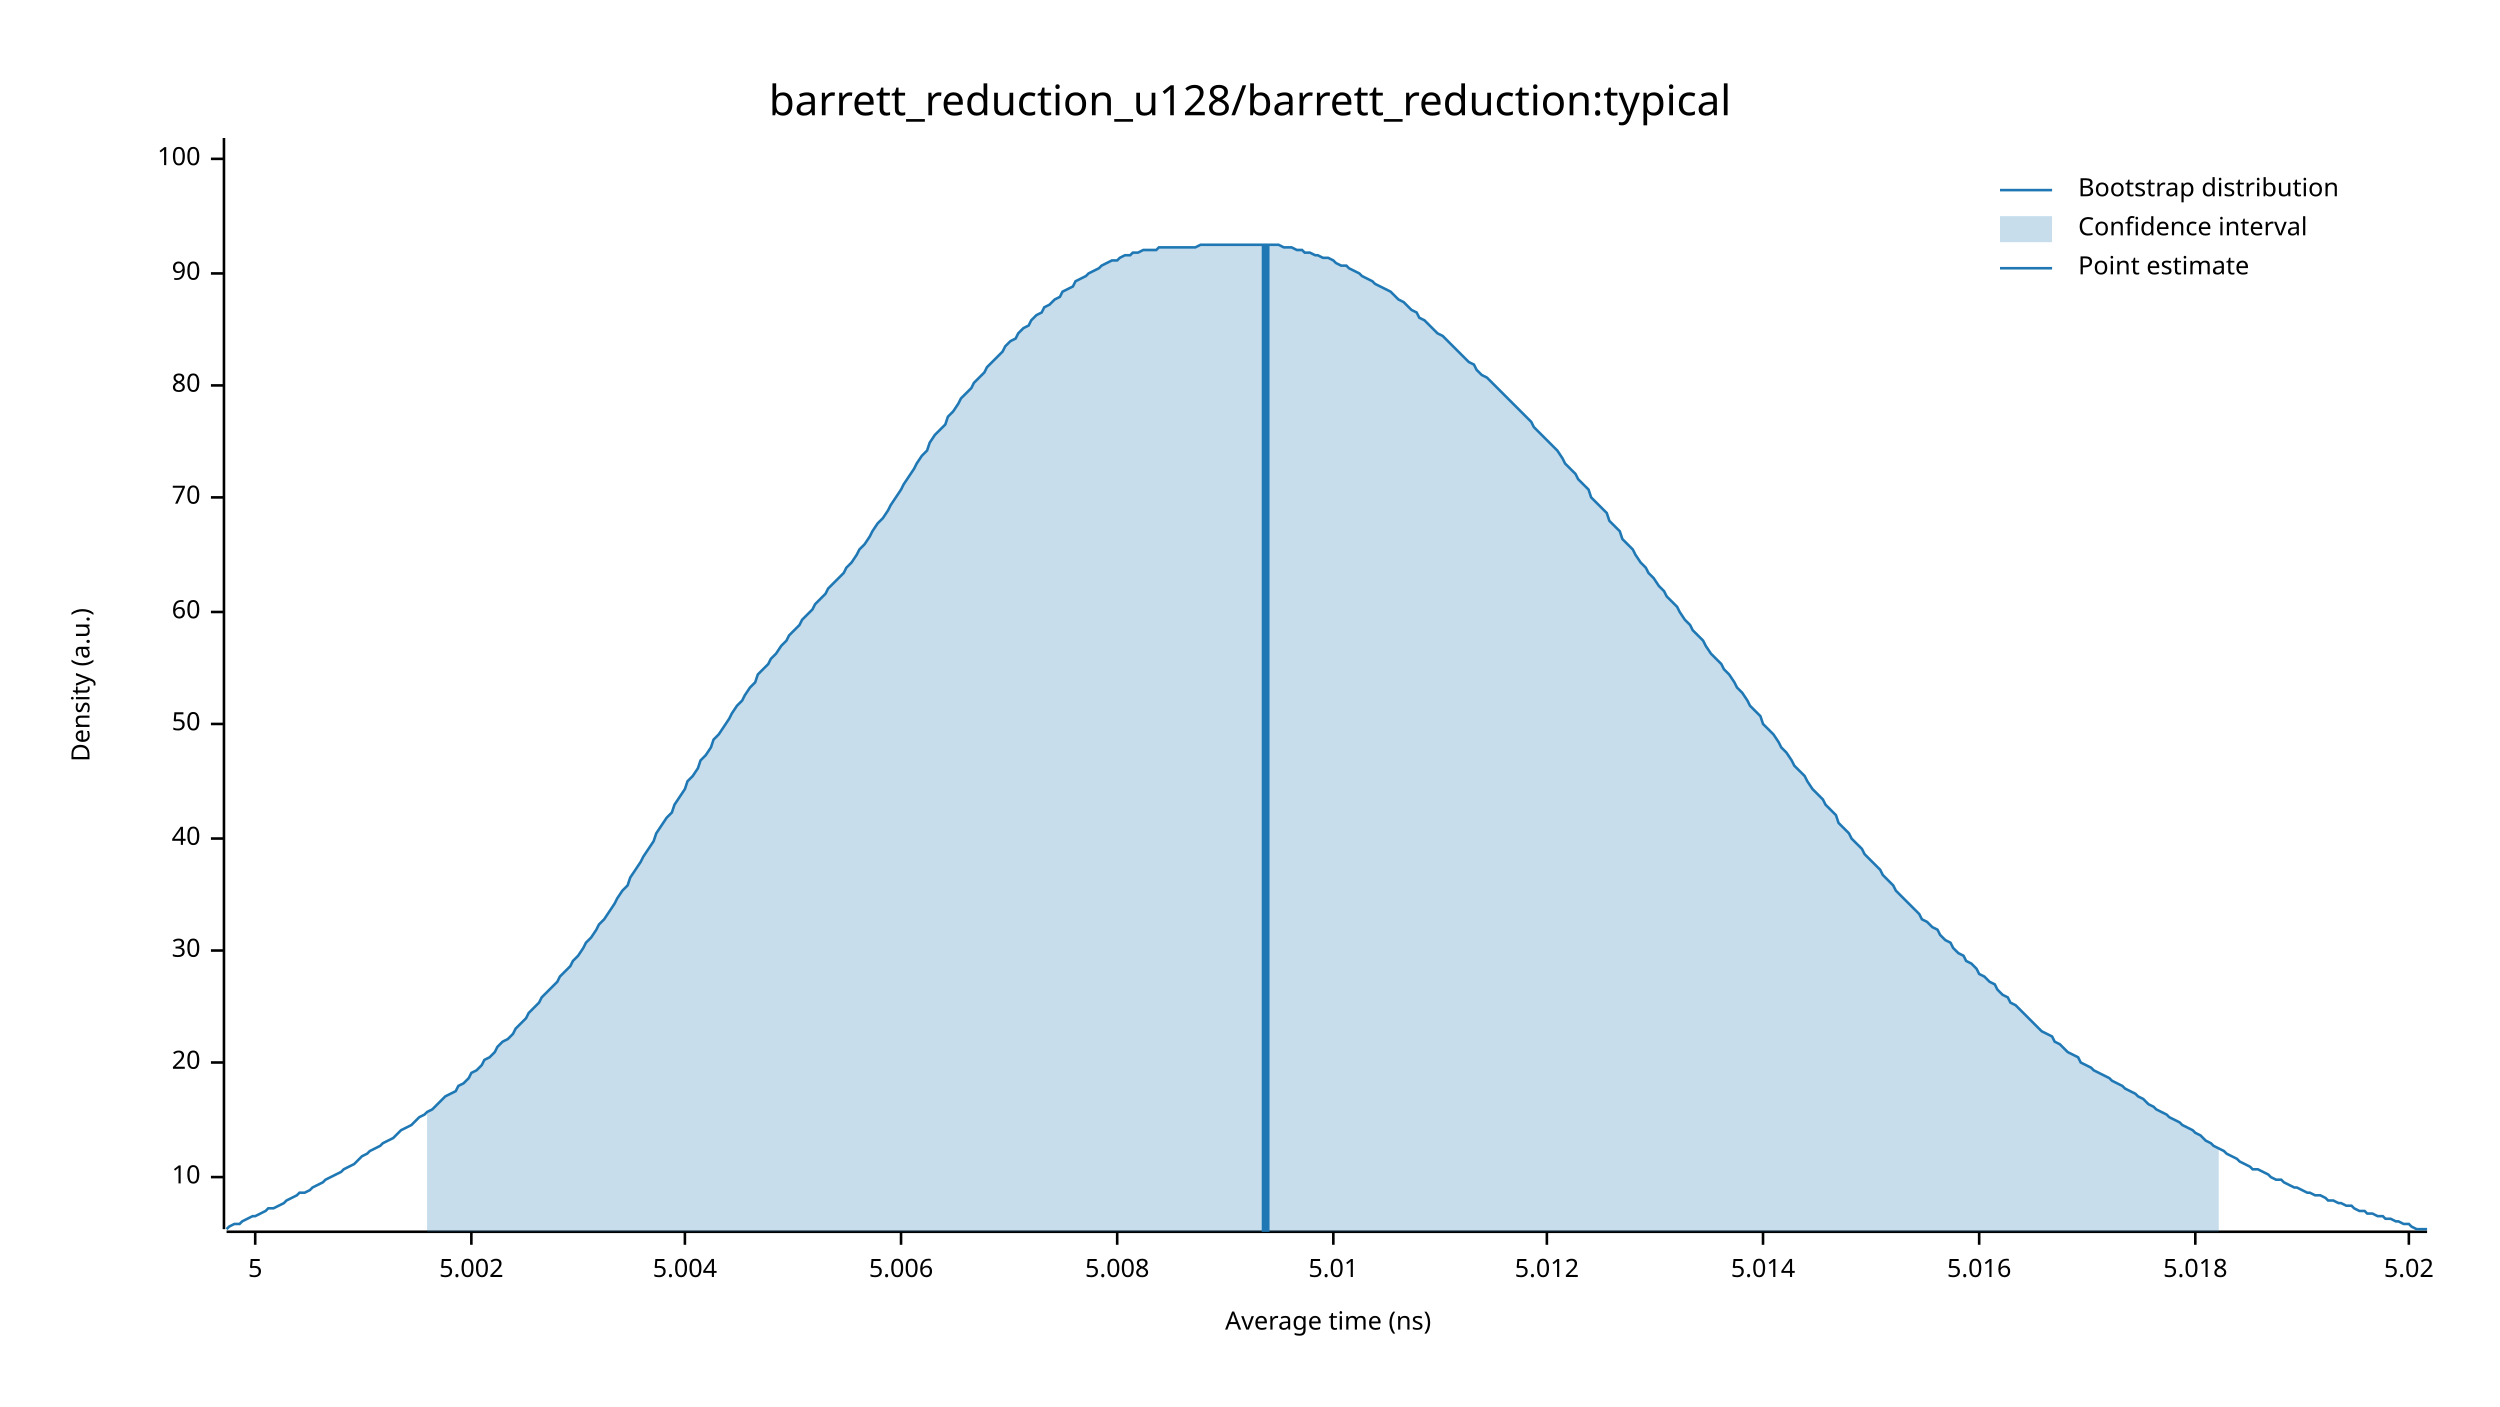
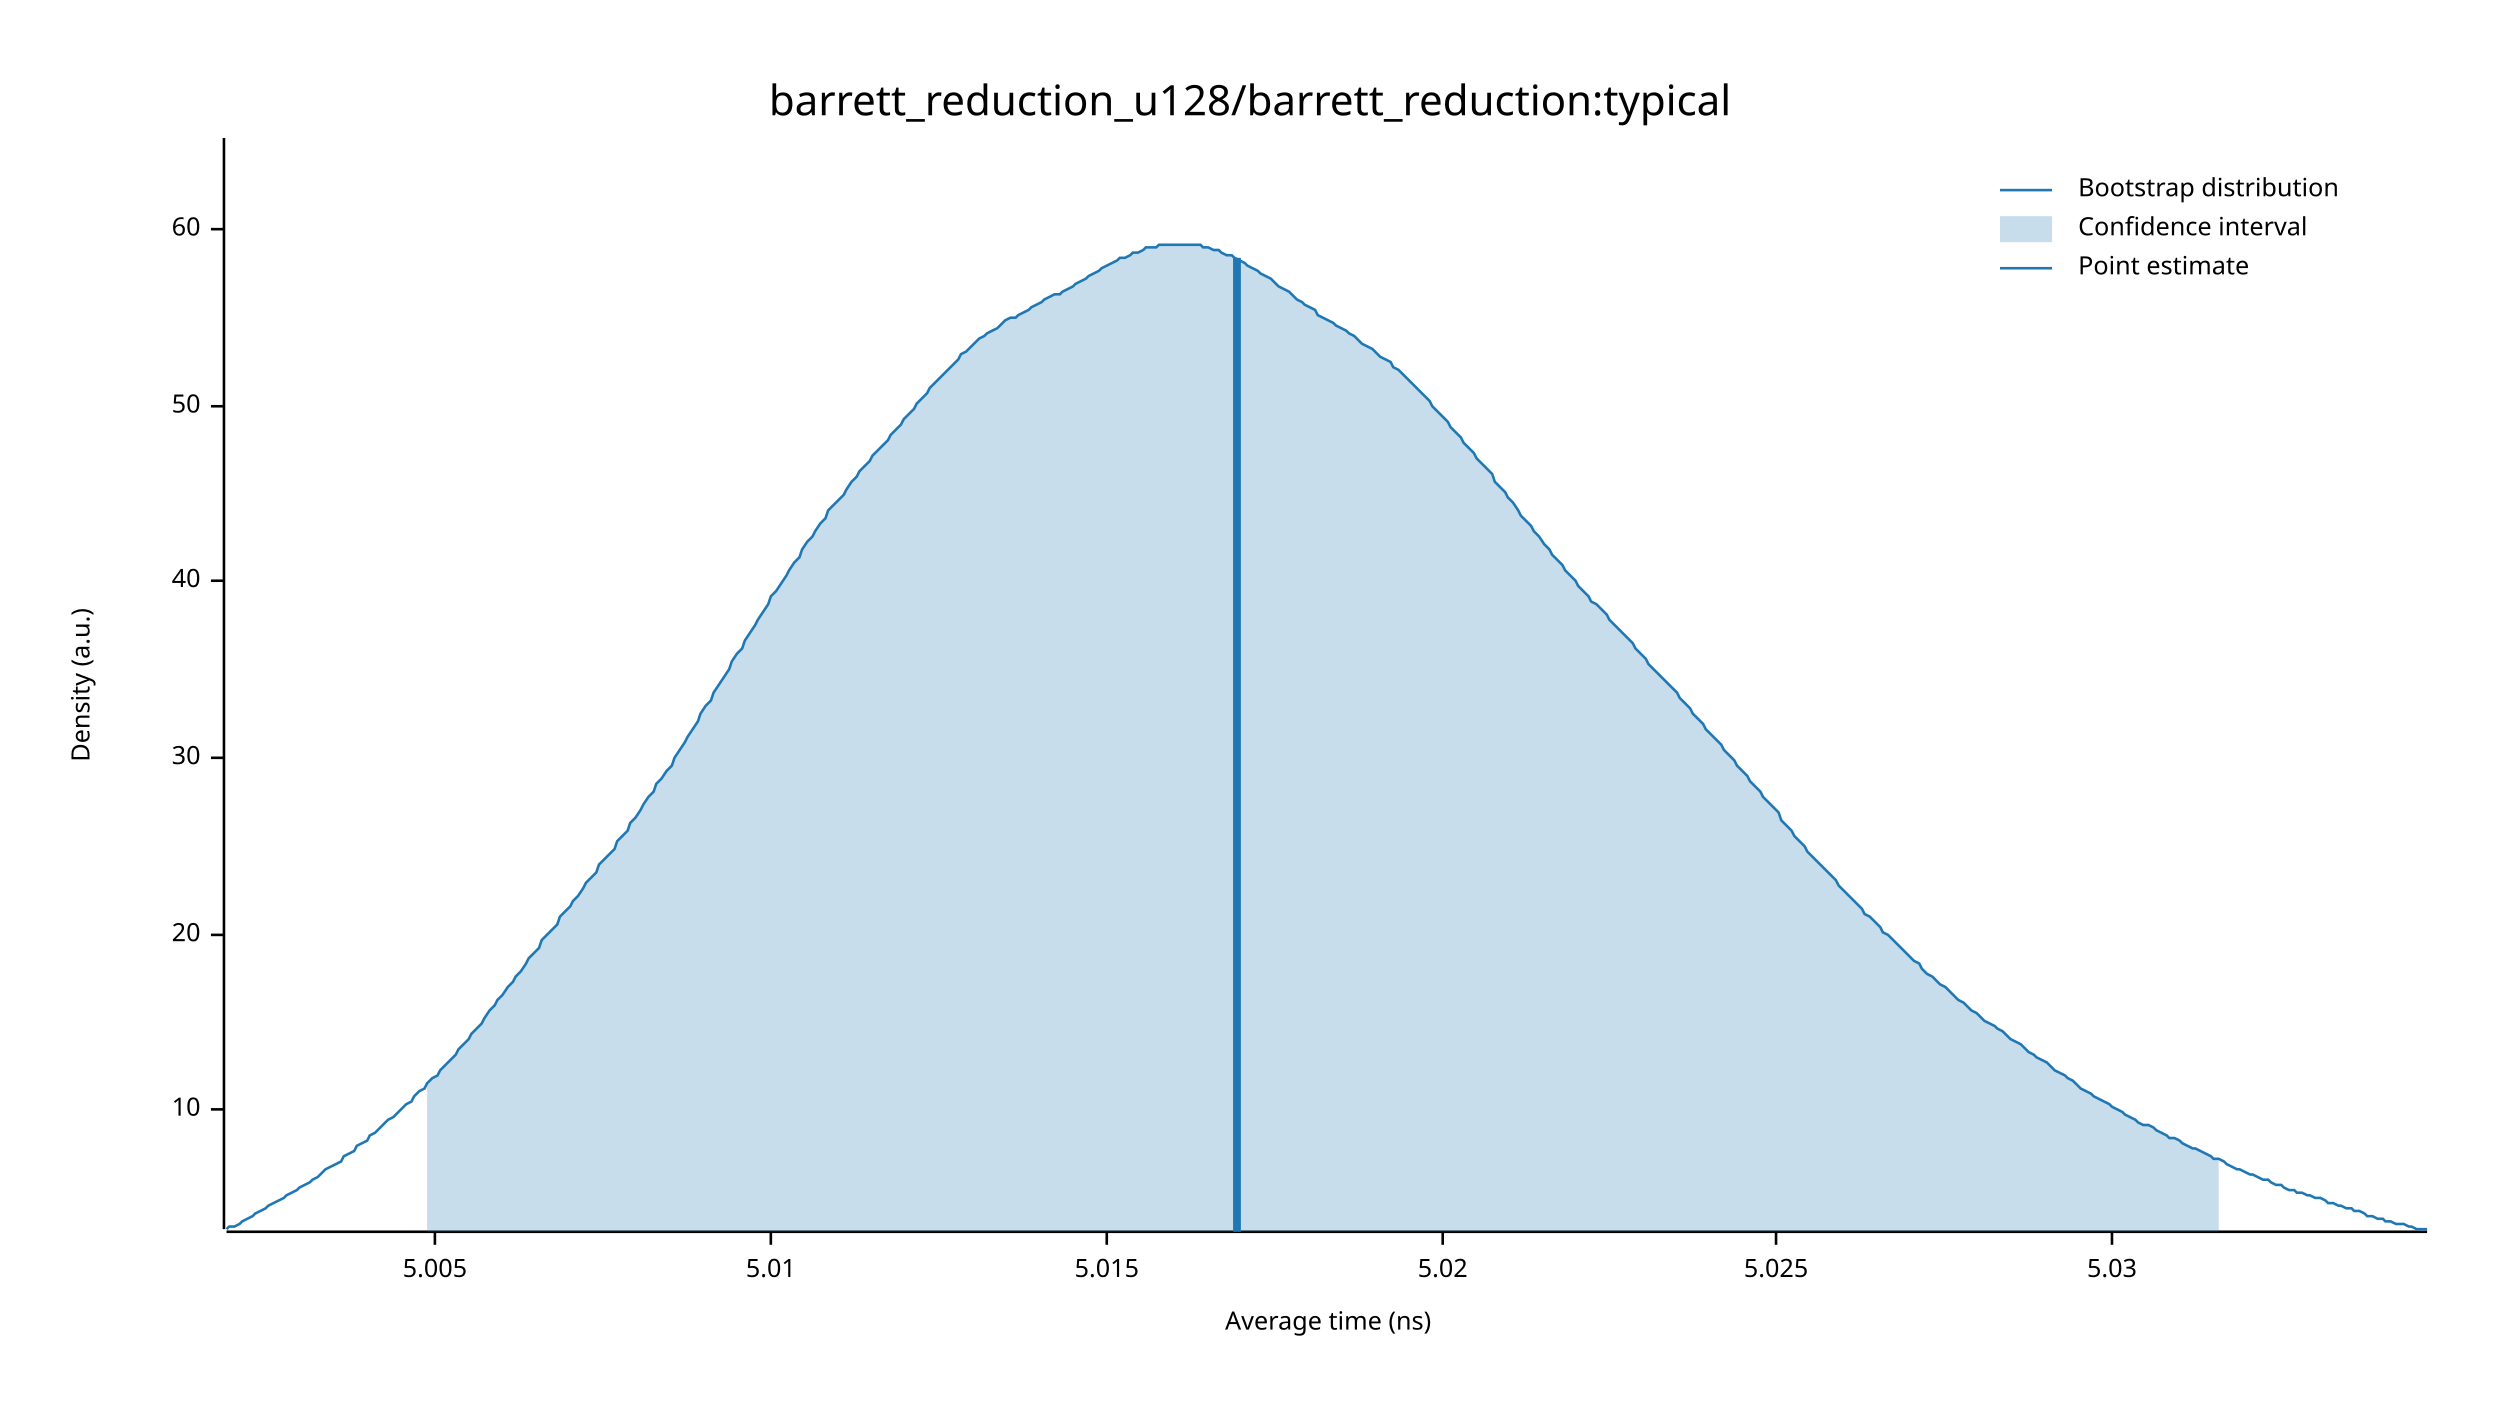
<svg xmlns="http://www.w3.org/2000/svg" width="960" height="540" viewBox="0 0 960 540">
  <text x="480" y="32" dy="0.76em" text-anchor="middle" font-family="sans-serif" font-size="16.129" opacity="1" fill="#000000">
barrett_reduction_u128/barrett_reduction:typical
</text>
  <text x="27" y="263" dy="0.76em" text-anchor="middle" font-family="sans-serif" font-size="9.677" opacity="1" fill="#000000" transform="rotate(270, 27, 263)">
Density (a.u.)
</text>
  <text x="510" y="513" dy="-0.5ex" text-anchor="middle" font-family="sans-serif" font-size="9.677" opacity="1" fill="#000000">
Average time (ns)
</text>
  <polyline fill="none" opacity="1" stroke="#000000" stroke-width="1" points="86,53 86,472 " />
-   <text x="77" y="452" dy="0.5ex" text-anchor="end" font-family="sans-serif" font-size="9.677" opacity="1" fill="#000000">
+   <text x="77" y="426" dy="0.5ex" text-anchor="end" font-family="sans-serif" font-size="9.677" opacity="1" fill="#000000">
10
</text>
-   <polyline fill="none" opacity="1" stroke="#000000" stroke-width="1" points="81,452 86,452 " />
-   <text x="77" y="408" dy="0.5ex" text-anchor="end" font-family="sans-serif" font-size="9.677" opacity="1" fill="#000000">
+   <polyline fill="none" opacity="1" stroke="#000000" stroke-width="1" points="81,426 86,426 " />
+   <text x="77" y="359" dy="0.5ex" text-anchor="end" font-family="sans-serif" font-size="9.677" opacity="1" fill="#000000">
20
</text>
-   <polyline fill="none" opacity="1" stroke="#000000" stroke-width="1" points="81,408 86,408 " />
-   <text x="77" y="365" dy="0.5ex" text-anchor="end" font-family="sans-serif" font-size="9.677" opacity="1" fill="#000000">
+   <polyline fill="none" opacity="1" stroke="#000000" stroke-width="1" points="81,359 86,359 " />
+   <text x="77" y="291" dy="0.5ex" text-anchor="end" font-family="sans-serif" font-size="9.677" opacity="1" fill="#000000">
30
</text>
-   <polyline fill="none" opacity="1" stroke="#000000" stroke-width="1" points="81,365 86,365 " />
-   <text x="77" y="322" dy="0.5ex" text-anchor="end" font-family="sans-serif" font-size="9.677" opacity="1" fill="#000000">
+   <polyline fill="none" opacity="1" stroke="#000000" stroke-width="1" points="81,291 86,291 " />
+   <text x="77" y="223" dy="0.5ex" text-anchor="end" font-family="sans-serif" font-size="9.677" opacity="1" fill="#000000">
40
</text>
-   <polyline fill="none" opacity="1" stroke="#000000" stroke-width="1" points="81,322 86,322 " />
-   <text x="77" y="278" dy="0.5ex" text-anchor="end" font-family="sans-serif" font-size="9.677" opacity="1" fill="#000000">
+   <polyline fill="none" opacity="1" stroke="#000000" stroke-width="1" points="81,223 86,223 " />
+   <text x="77" y="156" dy="0.5ex" text-anchor="end" font-family="sans-serif" font-size="9.677" opacity="1" fill="#000000">
50
</text>
-   <polyline fill="none" opacity="1" stroke="#000000" stroke-width="1" points="81,278 86,278 " />
-   <text x="77" y="235" dy="0.5ex" text-anchor="end" font-family="sans-serif" font-size="9.677" opacity="1" fill="#000000">
+   <polyline fill="none" opacity="1" stroke="#000000" stroke-width="1" points="81,156 86,156 " />
+   <text x="77" y="88" dy="0.5ex" text-anchor="end" font-family="sans-serif" font-size="9.677" opacity="1" fill="#000000">
60
</text>
-   <polyline fill="none" opacity="1" stroke="#000000" stroke-width="1" points="81,235 86,235 " />
-   <text x="77" y="191" dy="0.5ex" text-anchor="end" font-family="sans-serif" font-size="9.677" opacity="1" fill="#000000">
- 70
+   <polyline fill="none" opacity="1" stroke="#000000" stroke-width="1" points="81,88 86,88 " />
+   <polyline fill="none" opacity="1" stroke="#000000" stroke-width="1" points="87,473 932,473 " />
+   <text x="167" y="483" dy="0.76em" text-anchor="middle" font-family="sans-serif" font-size="9.677" opacity="1" fill="#000000">
+ 5.005
</text>
-   <polyline fill="none" opacity="1" stroke="#000000" stroke-width="1" points="81,191 86,191 " />
-   <text x="77" y="148" dy="0.5ex" text-anchor="end" font-family="sans-serif" font-size="9.677" opacity="1" fill="#000000">
- 80
- </text>
-   <polyline fill="none" opacity="1" stroke="#000000" stroke-width="1" points="81,148 86,148 " />
-   <text x="77" y="105" dy="0.5ex" text-anchor="end" font-family="sans-serif" font-size="9.677" opacity="1" fill="#000000">
- 90
- </text>
-   <polyline fill="none" opacity="1" stroke="#000000" stroke-width="1" points="81,105 86,105 " />
-   <text x="77" y="61" dy="0.5ex" text-anchor="end" font-family="sans-serif" font-size="9.677" opacity="1" fill="#000000">
- 100
- </text>
-   <polyline fill="none" opacity="1" stroke="#000000" stroke-width="1" points="81,61 86,61 " />
-   <polyline fill="none" opacity="1" stroke="#000000" stroke-width="1" points="87,473 932,473 " />
-   <text x="98" y="483" dy="0.76em" text-anchor="middle" font-family="sans-serif" font-size="9.677" opacity="1" fill="#000000">
- 5
- </text>
-   <polyline fill="none" opacity="1" stroke="#000000" stroke-width="1" points="98,473 98,478 " />
-   <text x="181" y="483" dy="0.76em" text-anchor="middle" font-family="sans-serif" font-size="9.677" opacity="1" fill="#000000">
- 5.002
- </text>
-   <polyline fill="none" opacity="1" stroke="#000000" stroke-width="1" points="181,473 181,478 " />
-   <text x="263" y="483" dy="0.76em" text-anchor="middle" font-family="sans-serif" font-size="9.677" opacity="1" fill="#000000">
- 5.004
- </text>
-   <polyline fill="none" opacity="1" stroke="#000000" stroke-width="1" points="263,473 263,478 " />
-   <text x="346" y="483" dy="0.76em" text-anchor="middle" font-family="sans-serif" font-size="9.677" opacity="1" fill="#000000">
- 5.006
- </text>
-   <polyline fill="none" opacity="1" stroke="#000000" stroke-width="1" points="346,473 346,478 " />
-   <text x="429" y="483" dy="0.76em" text-anchor="middle" font-family="sans-serif" font-size="9.677" opacity="1" fill="#000000">
- 5.008
- </text>
-   <polyline fill="none" opacity="1" stroke="#000000" stroke-width="1" points="429,473 429,478 " />
-   <text x="512" y="483" dy="0.76em" text-anchor="middle" font-family="sans-serif" font-size="9.677" opacity="1" fill="#000000">
+   <polyline fill="none" opacity="1" stroke="#000000" stroke-width="1" points="167,473 167,478 " />
+   <text x="296" y="483" dy="0.76em" text-anchor="middle" font-family="sans-serif" font-size="9.677" opacity="1" fill="#000000">
5.01
</text>
-   <polyline fill="none" opacity="1" stroke="#000000" stroke-width="1" points="512,473 512,478 " />
-   <text x="594" y="483" dy="0.76em" text-anchor="middle" font-family="sans-serif" font-size="9.677" opacity="1" fill="#000000">
- 5.012
+   <polyline fill="none" opacity="1" stroke="#000000" stroke-width="1" points="296,473 296,478 " />
+   <text x="425" y="483" dy="0.76em" text-anchor="middle" font-family="sans-serif" font-size="9.677" opacity="1" fill="#000000">
+ 5.015
</text>
-   <polyline fill="none" opacity="1" stroke="#000000" stroke-width="1" points="594,473 594,478 " />
-   <text x="677" y="483" dy="0.76em" text-anchor="middle" font-family="sans-serif" font-size="9.677" opacity="1" fill="#000000">
- 5.014
- </text>
-   <polyline fill="none" opacity="1" stroke="#000000" stroke-width="1" points="677,473 677,478 " />
-   <text x="760" y="483" dy="0.76em" text-anchor="middle" font-family="sans-serif" font-size="9.677" opacity="1" fill="#000000">
- 5.016
- </text>
-   <polyline fill="none" opacity="1" stroke="#000000" stroke-width="1" points="760,473 760,478 " />
-   <text x="843" y="483" dy="0.76em" text-anchor="middle" font-family="sans-serif" font-size="9.677" opacity="1" fill="#000000">
- 5.018
- </text>
-   <polyline fill="none" opacity="1" stroke="#000000" stroke-width="1" points="843,473 843,478 " />
-   <text x="925" y="483" dy="0.76em" text-anchor="middle" font-family="sans-serif" font-size="9.677" opacity="1" fill="#000000">
+   <polyline fill="none" opacity="1" stroke="#000000" stroke-width="1" points="425,473 425,478 " />
+   <text x="554" y="483" dy="0.76em" text-anchor="middle" font-family="sans-serif" font-size="9.677" opacity="1" fill="#000000">
5.02
</text>
-   <polyline fill="none" opacity="1" stroke="#000000" stroke-width="1" points="925,473 925,478 " />
-   <polyline fill="none" opacity="1" stroke="#1F78B4" stroke-width="1" points="87,472 88,471 90,470 92,470 93,469 95,468 97,467 98,467 100,466 102,465 103,464 105,464 107,463 109,462 110,461 112,460 114,459 115,458 117,458 119,457 120,456 122,455 124,454 125,453 127,452 129,451 131,450 132,449 134,448 136,447 137,446 139,444 141,443 142,442 144,441 146,440 147,439 149,438 151,437 153,435 154,434 156,433 158,432 159,431 161,429 163,428 164,427 166,426 168,424 169,423 171,421 173,420 175,419 176,417 178,416 180,414 181,412 183,411 185,409 186,407 188,406 190,404 191,402 193,400 195,399 197,397 198,395 200,393 202,391 203,389 205,387 207,385 208,383 210,381 212,379 214,377 215,375 217,373 219,371 220,369 222,367 224,364 225,362 227,360 229,357 230,355 232,353 234,350 236,347 237,345 239,342 241,340 242,337 244,334 246,331 247,329 249,326 251,323 252,320 254,317 256,314 258,312 259,309 261,306 263,303 264,300 266,298 268,295 269,292 271,290 273,287 274,284 276,282 278,279 280,276 281,274 283,271 285,269 286,267 288,264 290,262 291,259 293,257 295,255 296,253 298,251 300,248 302,246 303,244 305,242 307,240 308,238 310,236 312,234 313,232 315,230 317,228 318,226 320,224 322,222 324,220 325,218 327,216 329,213 330,211 332,209 334,206 335,204 337,201 339,199 341,196 342,194 344,191 346,188 347,186 349,183 351,180 352,178 354,175 356,173 357,170 359,167 361,165 363,163 364,160 366,158 368,155 369,153 371,151 373,149 374,147 376,145 378,143 379,141 381,139 383,137 385,135 386,133 388,131 390,130 391,128 393,126 395,125 396,123 398,121 400,120 401,118 403,117 405,115 407,114 408,112 410,111 412,110 413,108 415,107 417,106 418,105 420,104 422,103 423,102 425,101 427,100 429,100 430,99 432,98 434,98 435,97 437,97 439,96 440,96 442,96 444,96 445,95 447,95 449,95 451,95 452,95 454,95 456,95 457,95 459,95 461,94 462,94 464,94 466,94 468,94 469,94 471,94 473,94 474,94 476,94 478,94 479,94 481,94 483,94 484,94 486,94 488,94 490,94 491,94 493,95 495,95 496,95 498,96 500,96 501,97 503,97 505,98 506,98 508,99 510,99 512,100 513,101 515,102 517,102 518,103 520,104 522,105 523,106 525,107 527,108 528,109 530,110 532,111 534,112 535,113 537,115 539,116 540,117 542,119 544,120 545,122 547,123 549,125 550,126 552,128 554,129 556,131 557,132 559,134 561,136 562,137 564,139 566,140 567,142 569,144 571,145 573,147 574,148 576,150 578,152 579,153 581,155 583,157 584,158 586,160 588,162 589,164 591,166 593,168 595,170 596,171 598,173 600,176 601,178 603,180 605,182 606,184 608,186 610,188 611,191 613,193 615,195 617,197 618,200 620,202 622,204 623,207 625,209 627,211 628,213 630,216 632,218 633,220 635,222 637,225 639,227 640,229 642,231 644,233 645,235 647,238 649,240 650,242 652,244 654,246 655,248 657,251 659,253 661,255 662,257 664,259 666,262 667,264 669,266 671,269 672,271 674,273 676,275 677,278 679,280 681,282 683,285 684,287 686,289 688,292 689,294 691,296 693,298 694,300 696,303 698,305 700,307 701,309 703,311 705,313 706,316 708,318 710,320 711,322 713,324 715,326 716,328 718,330 720,332 722,334 723,336 725,338 727,340 728,342 730,344 732,346 733,347 735,349 737,351 738,353 740,354 742,356 744,357 745,359 747,361 749,362 750,364 752,366 754,367 755,369 757,370 759,372 760,374 762,375 764,377 766,378 767,380 769,382 771,383 772,385 774,386 776,388 777,389 779,391 781,393 782,394 784,396 786,397 788,398 789,400 791,401 793,403 794,404 796,405 798,406 799,408 801,409 803,410 804,411 806,412 808,413 810,414 811,415 813,416 815,417 816,418 818,419 820,420 821,421 823,422 825,424 827,425 828,426 830,427 832,428 833,429 835,430 837,431 838,432 840,433 842,434 843,435 845,436 847,438 849,439 850,440 852,441 854,442 855,443 857,444 859,445 860,446 862,447 864,448 865,449 867,449 869,450 871,451 872,452 874,453 876,453 877,454 879,455 881,456 882,456 884,457 886,458 887,458 889,459 891,459 893,460 894,461 896,461 898,462 899,462 901,463 903,463 904,464 906,465 908,465 909,466 911,466 913,467 915,467 916,468 918,468 920,469 921,469 923,470 925,470 926,471 928,472 930,472 932,472 " />
-   <polygon opacity="0.25" fill="#1F78B4" points="164,427 166,426 168,424 169,423 171,421 173,420 175,419 176,417 178,416 180,414 181,412 183,411 185,409 186,407 188,406 190,404 191,402 193,400 195,399 197,397 198,395 200,393 202,391 203,389 205,387 207,385 208,383 210,381 212,379 214,377 215,375 217,373 219,371 220,369 222,367 224,364 225,362 227,360 229,357 230,355 232,353 234,350 236,347 237,345 239,342 241,340 242,337 244,334 246,331 247,329 249,326 251,323 252,320 254,317 256,314 258,312 259,309 261,306 263,303 264,300 266,298 268,295 269,292 271,290 273,287 274,284 276,282 278,279 280,276 281,274 283,271 285,269 286,267 288,264 290,262 291,259 293,257 295,255 296,253 298,251 300,248 302,246 303,244 305,242 307,240 308,238 310,236 312,234 313,232 315,230 317,228 318,226 320,224 322,222 324,220 325,218 327,216 329,213 330,211 332,209 334,206 335,204 337,201 339,199 341,196 342,194 344,191 346,188 347,186 349,183 351,180 352,178 354,175 356,173 357,170 359,167 361,165 363,163 364,160 366,158 368,155 369,153 371,151 373,149 374,147 376,145 378,143 379,141 381,139 383,137 385,135 386,133 388,131 390,130 391,128 393,126 395,125 396,123 398,121 400,120 401,118 403,117 405,115 407,114 408,112 410,111 412,110 413,108 415,107 417,106 418,105 420,104 422,103 423,102 425,101 427,100 429,100 430,99 432,98 434,98 435,97 437,97 439,96 440,96 442,96 444,96 445,95 447,95 449,95 451,95 452,95 454,95 456,95 457,95 459,95 461,94 462,94 464,94 466,94 468,94 469,94 471,94 473,94 474,94 476,94 478,94 479,94 481,94 483,94 484,94 486,94 488,94 490,94 491,94 493,95 495,95 496,95 498,96 500,96 501,97 503,97 505,98 506,98 508,99 510,99 512,100 513,101 515,102 517,102 518,103 520,104 522,105 523,106 525,107 527,108 528,109 530,110 532,111 534,112 535,113 537,115 539,116 540,117 542,119 544,120 545,122 547,123 549,125 550,126 552,128 554,129 556,131 557,132 559,134 561,136 562,137 564,139 566,140 567,142 569,144 571,145 573,147 574,148 576,150 578,152 579,153 581,155 583,157 584,158 586,160 588,162 589,164 591,166 593,168 595,170 596,171 598,173 600,176 601,178 603,180 605,182 606,184 608,186 610,188 611,191 613,193 615,195 617,197 618,200 620,202 622,204 623,207 625,209 627,211 628,213 630,216 632,218 633,220 635,222 637,225 639,227 640,229 642,231 644,233 645,235 647,238 649,240 650,242 652,244 654,246 655,248 657,251 659,253 661,255 662,257 664,259 666,262 667,264 669,266 671,269 672,271 674,273 676,275 677,278 679,280 681,282 683,285 684,287 686,289 688,292 689,294 691,296 693,298 694,300 696,303 698,305 700,307 701,309 703,311 705,313 706,316 708,318 710,320 711,322 713,324 715,326 716,328 718,330 720,332 722,334 723,336 725,338 727,340 728,342 730,344 732,346 733,347 735,349 737,351 738,353 740,354 742,356 744,357 745,359 747,361 749,362 750,364 752,366 754,367 755,369 757,370 759,372 760,374 762,375 764,377 766,378 767,380 769,382 771,383 772,385 774,386 776,388 777,389 779,391 781,393 782,394 784,396 786,397 788,398 789,400 791,401 793,403 794,404 796,405 798,406 799,408 801,409 803,410 804,411 806,412 808,413 810,414 811,415 813,416 815,417 816,418 818,419 820,420 821,421 823,422 825,424 827,425 828,426 830,427 832,428 833,429 835,430 837,431 838,432 840,433 842,434 843,435 845,436 847,438 849,439 850,440 852,441 852,473 164,473 " />
-   <polyline fill="none" opacity="1" stroke="#1F78B4" stroke-width="3" points="486,473 486,94 " />
+   <polyline fill="none" opacity="1" stroke="#000000" stroke-width="1" points="554,473 554,478 " />
+   <text x="682" y="483" dy="0.76em" text-anchor="middle" font-family="sans-serif" font-size="9.677" opacity="1" fill="#000000">
+ 5.025
+ </text>
+   <polyline fill="none" opacity="1" stroke="#000000" stroke-width="1" points="682,473 682,478 " />
+   <text x="811" y="483" dy="0.76em" text-anchor="middle" font-family="sans-serif" font-size="9.677" opacity="1" fill="#000000">
+ 5.03
+ </text>
+   <polyline fill="none" opacity="1" stroke="#000000" stroke-width="1" points="811,473 811,478 " />
+   <polyline fill="none" opacity="1" stroke="#1F78B4" stroke-width="1" points="87,472 88,471 90,471 92,470 93,469 95,468 97,467 98,466 100,465 102,464 103,463 105,462 107,461 109,460 110,459 112,458 114,457 115,456 117,455 119,454 120,453 122,452 124,450 125,449 127,448 129,447 131,446 132,444 134,443 136,442 137,440 139,439 141,438 142,436 144,435 146,433 147,432 149,430 151,429 153,427 154,426 156,424 158,423 159,421 161,419 163,418 164,416 166,414 168,413 169,411 171,409 173,407 175,405 176,403 178,401 180,399 181,397 183,395 185,393 186,391 188,388 190,386 191,384 193,382 195,379 197,377 198,375 200,373 202,370 203,368 205,366 207,364 208,361 210,359 212,357 214,355 215,352 217,350 219,348 220,346 222,344 224,341 225,339 227,337 229,335 230,332 232,330 234,328 236,326 237,323 239,321 241,319 242,316 244,314 246,311 247,309 249,306 251,304 252,301 254,299 256,296 258,294 259,291 261,288 263,285 264,283 266,280 268,277 269,274 271,271 273,269 274,266 276,263 278,260 280,257 281,254 283,251 285,249 286,246 288,243 290,240 291,238 293,235 295,232 296,229 298,227 300,224 302,221 303,219 305,216 307,214 308,211 310,208 312,206 313,204 315,201 317,199 318,196 320,194 322,192 324,190 325,188 327,185 329,183 330,181 332,179 334,177 335,175 337,173 339,171 341,169 342,167 344,165 346,163 347,161 349,159 351,157 352,155 354,153 356,151 357,149 359,147 361,145 363,143 364,142 366,140 368,138 369,136 371,135 373,133 374,132 376,130 378,129 379,128 381,127 383,126 385,124 386,123 388,122 390,122 391,121 393,120 395,119 396,118 398,117 400,116 401,115 403,114 405,113 407,113 408,112 410,111 412,110 413,109 415,108 417,107 418,106 420,105 422,104 423,103 425,102 427,101 429,100 430,99 432,99 434,98 435,97 437,97 439,96 440,95 442,95 444,95 445,94 447,94 449,94 451,94 452,94 454,94 456,94 457,94 459,94 461,94 462,95 464,95 466,96 468,96 469,97 471,98 473,98 474,99 476,100 478,101 479,102 481,103 483,104 484,105 486,106 488,107 490,109 491,110 493,111 495,112 496,113 498,115 500,116 501,117 503,118 505,119 506,121 508,122 510,123 512,124 513,125 515,126 517,127 518,128 520,129 522,131 523,132 525,133 527,134 528,135 530,137 532,138 534,139 535,141 537,142 539,144 540,145 542,147 544,149 545,150 547,152 549,154 550,156 552,158 554,160 556,162 557,164 559,166 561,168 562,170 564,172 566,174 567,176 569,178 571,180 573,182 574,185 576,187 578,189 579,191 581,193 583,196 584,198 586,200 588,202 589,204 591,206 593,209 595,211 596,213 598,215 600,217 601,219 603,221 605,223 606,225 608,227 610,229 611,231 613,232 615,234 617,236 618,238 620,240 622,242 623,243 625,245 627,247 628,249 630,251 632,253 633,255 635,257 637,259 639,261 640,262 642,264 644,266 645,268 647,270 649,272 650,274 652,276 654,278 655,280 657,282 659,284 661,286 662,288 664,290 666,292 667,294 669,296 671,298 672,300 674,302 676,304 677,306 679,308 681,310 683,312 684,315 686,317 688,319 689,321 691,323 693,325 694,327 696,329 698,331 700,333 701,334 703,336 705,338 706,340 708,342 710,344 711,345 713,347 715,349 716,351 718,352 720,354 722,356 723,358 725,359 727,361 728,362 730,364 732,366 733,367 735,369 737,370 738,372 740,374 742,375 744,377 745,378 747,379 749,381 750,382 752,384 754,385 755,386 757,388 759,389 760,390 762,392 764,393 766,394 767,395 769,396 771,398 772,399 774,400 776,401 777,402 779,404 781,405 782,406 784,407 786,408 788,410 789,411 791,412 793,413 794,414 796,415 798,417 799,418 801,419 803,420 804,421 806,422 808,423 810,424 811,425 813,426 815,427 816,428 818,429 820,430 821,431 823,432 825,432 827,433 828,434 830,435 832,436 833,437 835,437 837,438 838,439 840,440 842,441 843,441 845,442 847,443 849,444 850,445 852,445 854,446 855,447 857,448 859,449 860,449 862,450 864,451 865,451 867,452 869,453 871,453 872,454 874,455 876,455 877,456 879,457 881,457 882,458 884,458 886,459 887,459 889,460 891,460 893,461 894,462 896,462 898,463 899,463 901,464 903,464 904,465 906,465 908,466 909,467 911,467 913,468 915,468 916,469 918,469 920,470 921,470 923,470 925,471 926,471 928,472 930,472 932,472 " />
+   <polygon opacity="0.25" fill="#1F78B4" points="164,416 166,414 168,413 169,411 171,409 173,407 175,405 176,403 178,401 180,399 181,397 183,395 185,393 186,391 188,388 190,386 191,384 193,382 195,379 197,377 198,375 200,373 202,370 203,368 205,366 207,364 208,361 210,359 212,357 214,355 215,352 217,350 219,348 220,346 222,344 224,341 225,339 227,337 229,335 230,332 232,330 234,328 236,326 237,323 239,321 241,319 242,316 244,314 246,311 247,309 249,306 251,304 252,301 254,299 256,296 258,294 259,291 261,288 263,285 264,283 266,280 268,277 269,274 271,271 273,269 274,266 276,263 278,260 280,257 281,254 283,251 285,249 286,246 288,243 290,240 291,238 293,235 295,232 296,229 298,227 300,224 302,221 303,219 305,216 307,214 308,211 310,208 312,206 313,204 315,201 317,199 318,196 320,194 322,192 324,190 325,188 327,185 329,183 330,181 332,179 334,177 335,175 337,173 339,171 341,169 342,167 344,165 346,163 347,161 349,159 351,157 352,155 354,153 356,151 357,149 359,147 361,145 363,143 364,142 366,140 368,138 369,136 371,135 373,133 374,132 376,130 378,129 379,128 381,127 383,126 385,124 386,123 388,122 390,122 391,121 393,120 395,119 396,118 398,117 400,116 401,115 403,114 405,113 407,113 408,112 410,111 412,110 413,109 415,108 417,107 418,106 420,105 422,104 423,103 425,102 427,101 429,100 430,99 432,99 434,98 435,97 437,97 439,96 440,95 442,95 444,95 445,94 447,94 449,94 451,94 452,94 454,94 456,94 457,94 459,94 461,94 462,95 464,95 466,96 468,96 469,97 471,98 473,98 474,99 476,100 478,101 479,102 481,103 483,104 484,105 486,106 488,107 490,109 491,110 493,111 495,112 496,113 498,115 500,116 501,117 503,118 505,119 506,121 508,122 510,123 512,124 513,125 515,126 517,127 518,128 520,129 522,131 523,132 525,133 527,134 528,135 530,137 532,138 534,139 535,141 537,142 539,144 540,145 542,147 544,149 545,150 547,152 549,154 550,156 552,158 554,160 556,162 557,164 559,166 561,168 562,170 564,172 566,174 567,176 569,178 571,180 573,182 574,185 576,187 578,189 579,191 581,193 583,196 584,198 586,200 588,202 589,204 591,206 593,209 595,211 596,213 598,215 600,217 601,219 603,221 605,223 606,225 608,227 610,229 611,231 613,232 615,234 617,236 618,238 620,240 622,242 623,243 625,245 627,247 628,249 630,251 632,253 633,255 635,257 637,259 639,261 640,262 642,264 644,266 645,268 647,270 649,272 650,274 652,276 654,278 655,280 657,282 659,284 661,286 662,288 664,290 666,292 667,294 669,296 671,298 672,300 674,302 676,304 677,306 679,308 681,310 683,312 684,315 686,317 688,319 689,321 691,323 693,325 694,327 696,329 698,331 700,333 701,334 703,336 705,338 706,340 708,342 710,344 711,345 713,347 715,349 716,351 718,352 720,354 722,356 723,358 725,359 727,361 728,362 730,364 732,366 733,367 735,369 737,370 738,372 740,374 742,375 744,377 745,378 747,379 749,381 750,382 752,384 754,385 755,386 757,388 759,389 760,390 762,392 764,393 766,394 767,395 769,396 771,398 772,399 774,400 776,401 777,402 779,404 781,405 782,406 784,407 786,408 788,410 789,411 791,412 793,413 794,414 796,415 798,417 799,418 801,419 803,420 804,421 806,422 808,423 810,424 811,425 813,426 815,427 816,428 818,429 820,430 821,431 823,432 825,432 827,433 828,434 830,435 832,436 833,437 835,437 837,438 838,439 840,440 842,441 843,441 845,442 847,443 849,444 850,445 852,445 852,473 164,473 " />
+   <polyline fill="none" opacity="1" stroke="#1F78B4" stroke-width="3" points="475,473 475,99 " />
  <text x="798" y="68" dy="0.76em" text-anchor="start" font-family="sans-serif" font-size="9.677" opacity="1" fill="#000000">
Bootstrap distribution
</text>
  <text x="798" y="83" dy="0.76em" text-anchor="start" font-family="sans-serif" font-size="9.677" opacity="1" fill="#000000">
Confidence interval
</text>
  <text x="798" y="98" dy="0.76em" text-anchor="start" font-family="sans-serif" font-size="9.677" opacity="1" fill="#000000">
Point estimate
</text>
  <polyline fill="none" opacity="1" stroke="#1F78B4" stroke-width="1" points="768,73 788,73 " />
  <rect x="768" y="83" width="20" height="10" opacity="0.25" fill="#1F78B4" stroke="none" />
  <polyline fill="none" opacity="1" stroke="#1F78B4" stroke-width="1" points="768,103 788,103 " />
</svg>
